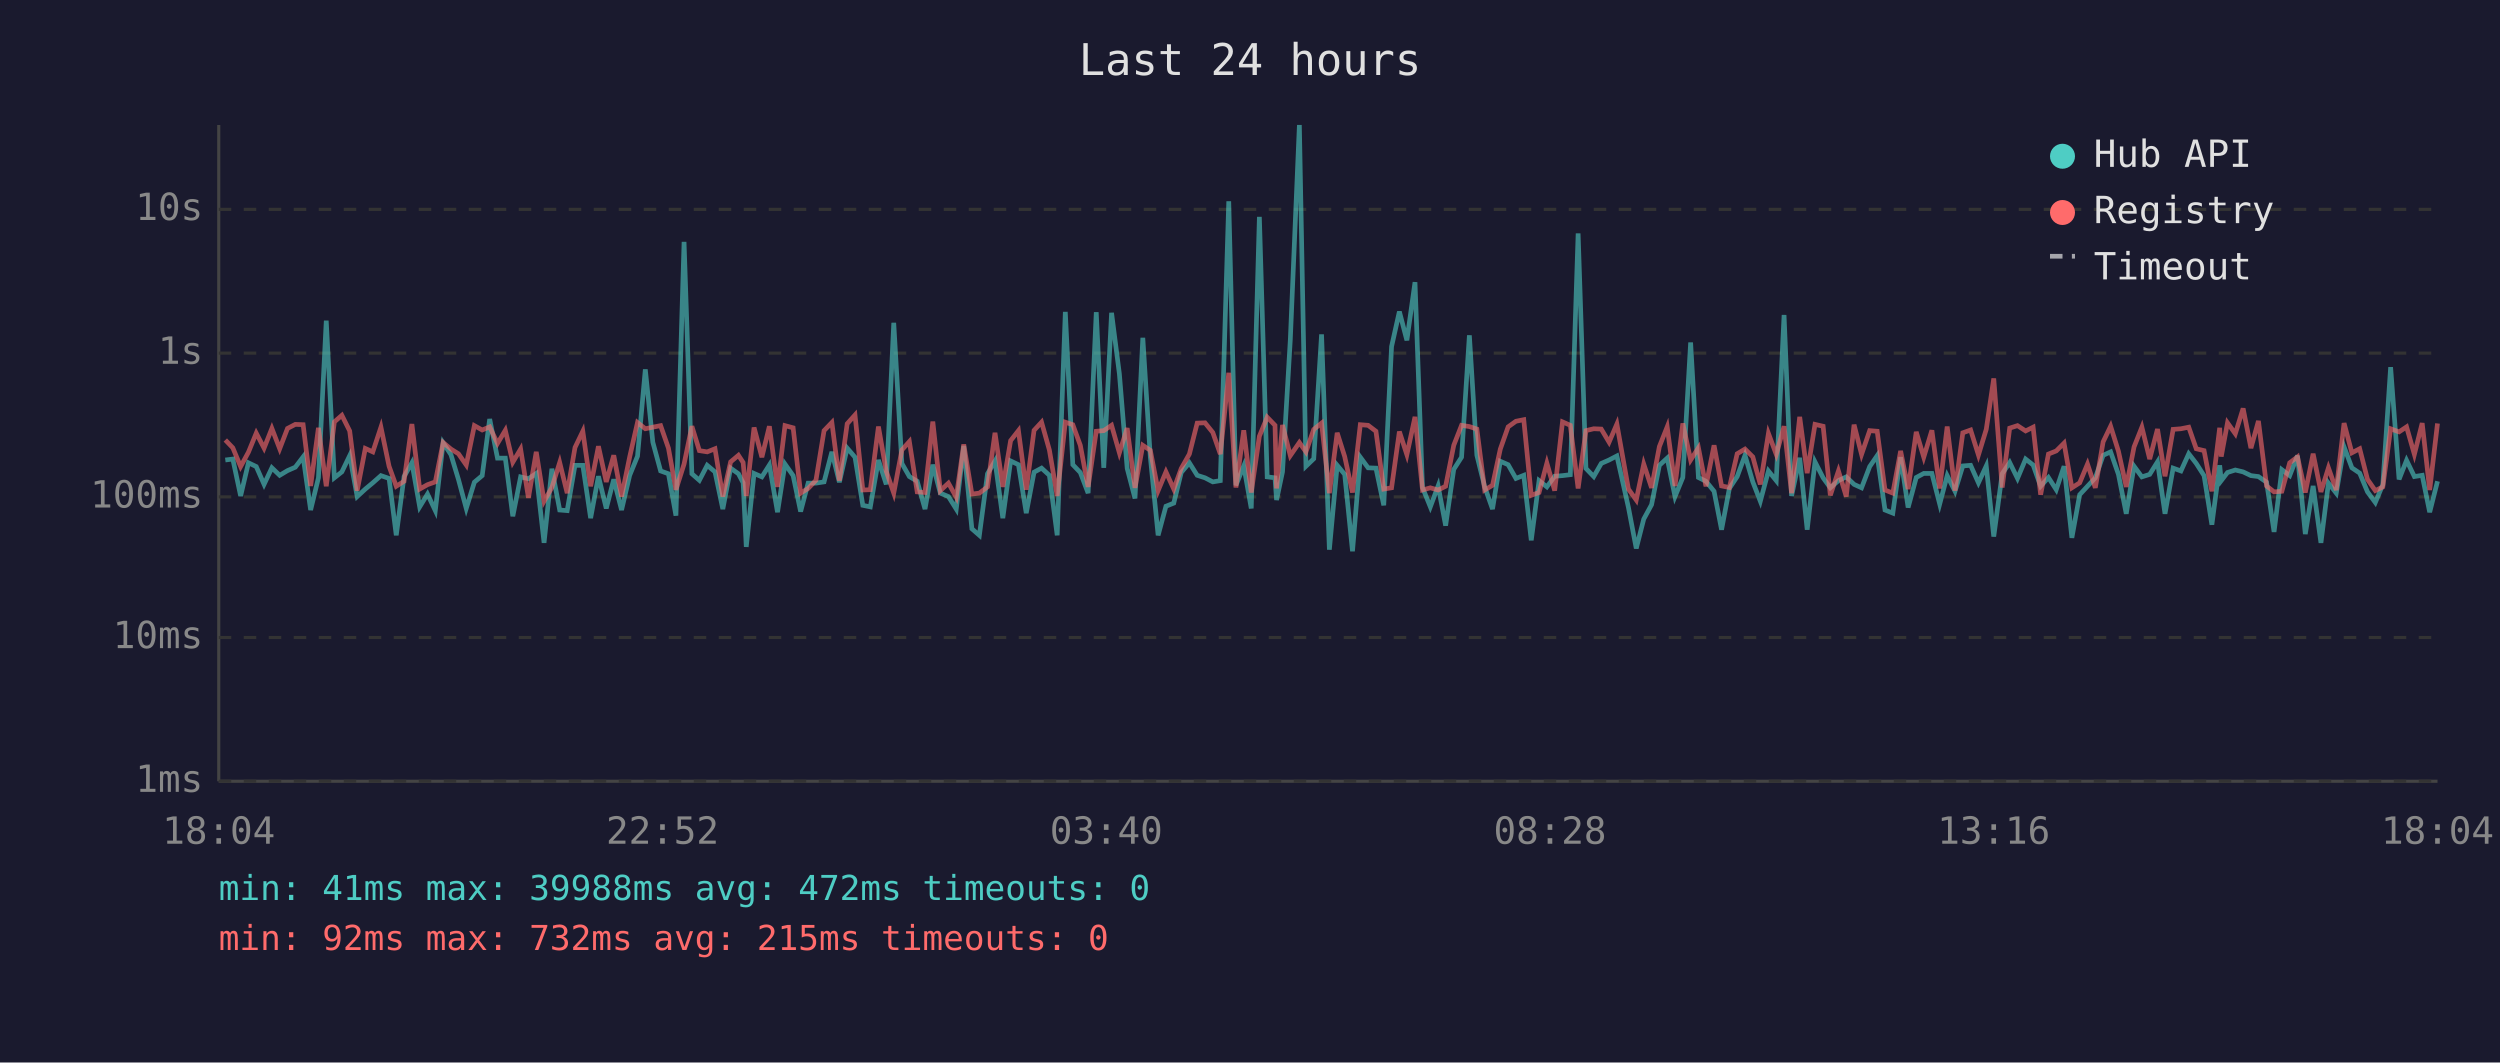
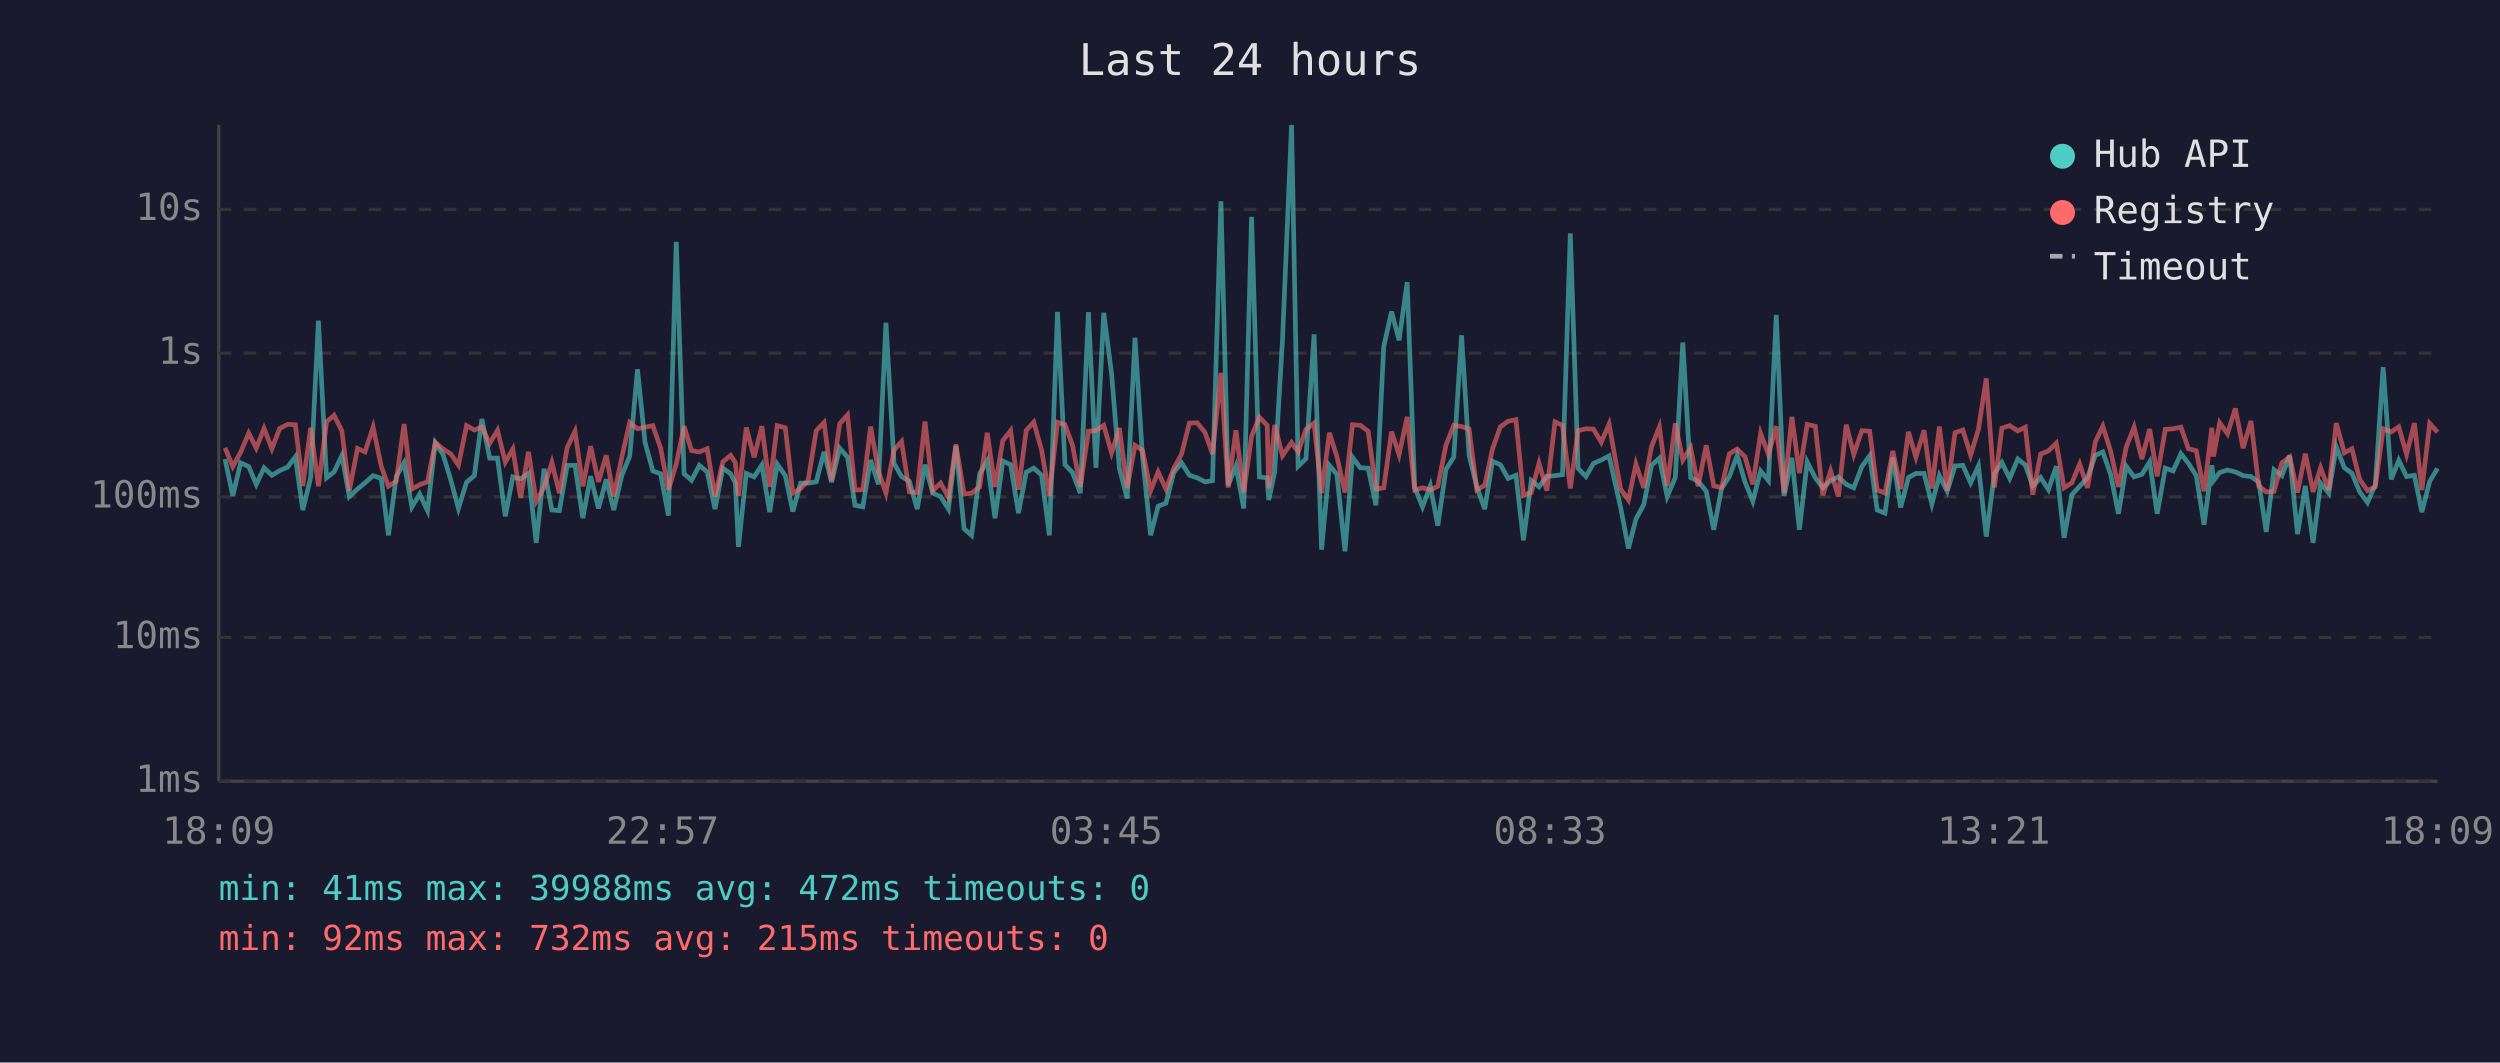
<svg xmlns="http://www.w3.org/2000/svg" viewBox="0 0 800 340" font-family="monospace" font-size="12">
  <rect width="800" height="340" fill="#1a1a2e" />
  <text x="400" y="24" fill="#e0e0e0" font-size="14" text-anchor="middle">Last 24 hours</text>
  <line x1="70" y1="40" x2="70" y2="250" stroke="#444" stroke-width="1" />
  <line x1="70" y1="250" x2="780" y2="250" stroke="#444" stroke-width="1" />
  <line x1="70" y1="250" x2="780" y2="250" stroke="#333" stroke-width="1" stroke-dasharray="4" />
  <text x="65" y="250" fill="#888" text-anchor="end" dominant-baseline="middle">1ms</text>
  <line x1="70" y1="204" x2="780" y2="204" stroke="#333" stroke-width="1" stroke-dasharray="4" />
  <text x="65" y="204" fill="#888" text-anchor="end" dominant-baseline="middle">10ms</text>
  <line x1="70" y1="159" x2="780" y2="159" stroke="#333" stroke-width="1" stroke-dasharray="4" />
  <text x="65" y="159" fill="#888" text-anchor="end" dominant-baseline="middle">100ms</text>
  <line x1="70" y1="113" x2="780" y2="113" stroke="#333" stroke-width="1" stroke-dasharray="4" />
  <text x="65" y="113" fill="#888" text-anchor="end" dominant-baseline="middle">1s</text>
  <line x1="70" y1="67" x2="780" y2="67" stroke="#333" stroke-width="1" stroke-dasharray="4" />
  <text x="65" y="67" fill="#888" text-anchor="end" dominant-baseline="middle">10s</text>
-   <text x="70" y="270" fill="#888" text-anchor="middle">18:04</text>
-   <text x="212" y="270" fill="#888" text-anchor="middle">22:52</text>
-   <text x="354" y="270" fill="#888" text-anchor="middle">03:40</text>
-   <text x="496" y="270" fill="#888" text-anchor="middle">08:28</text>
-   <text x="638" y="270" fill="#888" text-anchor="middle">13:16</text>
-   <text x="780" y="270" fill="#888" text-anchor="middle">18:04</text>
-   <polyline points="72.1,147.2 74.5,146.9 77.0,158.7 79.5,148.1 82.0,149.3 84.5,155.0 87.0,149.7 89.5,152.1 92.0,150.6 94.5,149.5 97.0,146.2 99.4,163.2 101.9,152.9 104.4,102.6 107.0,152.9 109.4,151.0 111.9,145.8 114.3,158.9 116.9,156.5 119.3,154.5 121.9,152.2 124.5,153.1 126.8,171.3 129.3,152.5 131.8,148.1 134.3,162.2 136.8,158.1 139.3,163.4 141.8,141.7 144.3,145.5 146.7,153.4 149.2,162.7 151.8,154.3 154.3,152.2 156.7,134.1 159.2,146.6 161.7,146.6 164.1,165.2 166.6,152.6 169.1,153.2 171.6,151.5 174.1,173.7 176.6,150.0 179.1,163.2 181.5,163.4 184.0,148.9 186.5,148.9 189.0,165.8 191.5,152.4 194.0,162.7 196.4,153.4 198.9,163.2 201.5,152.1 204.0,146.0 206.5,118.2 208.9,141.5 211.4,150.7 213.9,151.6 216.3,165.0 218.9,77.4 221.4,151.6 223.8,153.7 226.3,148.9 228.8,151.0 231.3,162.9 233.8,149.8 236.3,151.6 237.8,154.5 238.8,175.0 241.3,151.5 243.8,152.6 246.2,148.8 248.8,163.9 251.2,148.5 253.8,152.2 256.2,163.7 258.6,154.6 261.1,154.6 263.7,154.2 266.2,144.6 268.6,154.3 271.1,143.4 273.6,146.3 276.1,161.7 278.5,162.2 281.1,147.2 283.6,155.0 286.0,103.3 288.6,148.3 291.0,152.5 293.5,154.0 296.0,162.9 298.5,148.7 300.9,157.8 303.5,158.9 306.0,162.9 308.4,142.7 311.0,169.2 313.4,171.3 316.0,151.6 318.4,147.5 320.9,165.8 323.4,147.5 325.9,148.7 328.4,164.2 330.9,151.1 333.3,149.8 335.8,152.1 338.3,171.3 340.9,99.8 343.3,148.7 345.7,151.2 348.2,157.8 350.8,99.9 353.2,149.7 355.7,100.1 358.2,119.6 360.7,149.9 363.2,159.5 365.7,108.1 368.1,146.2 370.6,171.3 373.1,162.0 375.6,161.0 378.0,151.2 380.6,148.1 383.1,152.1 385.6,152.9 388.1,154.2 390.5,153.8 393.2,64.4 395.5,155.3 398.0,149.1 400.4,162.7 403.0,69.4 405.5,152.6 408.0,152.9 408.5,160.0 410.4,151.0 412.9,108.7 415.8,40.0 417.9,149.2 420.4,146.8 422.9,107.0 425.4,175.9 427.9,148.9 430.3,151.8 432.8,176.4 435.3,146.3 437.8,149.7 440.3,149.8 442.8,161.7 445.3,110.9 447.8,99.7 450.2,108.9 452.8,90.3 455.2,156.0 457.7,162.2 460.2,155.5 462.6,168.2 465.2,150.2 467.7,146.3 470.2,107.3 472.6,145.7 475.1,155.8 477.6,162.9 480.1,147.6 482.6,148.7 485.1,153.1 487.6,152.1 490.0,172.9 492.5,153.8 495.0,155.8 497.5,152.4 500.0,152.2 502.5,151.9 505.0,74.7 507.5,149.9 510.0,152.5 512.4,148.3 514.9,147.2 517.4,145.9 521.1,162.4 523.6,175.5 526.0,166.1 528.5,161.5 531.0,148.9 533.5,146.6 536.0,158.9 538.5,152.8 541.0,109.6 543.5,152.8 545.9,154.0 548.5,157.2 550.9,169.5 553.4,156.3 555.9,152.5 558.4,145.7 560.9,154.2 563.3,160.4 565.9,150.7 568.4,153.8 570.9,100.8 573.3,158.7 575.9,146.5 578.3,169.5 580.8,147.8 583.4,152.9 585.7,156.1 588.3,153.8 590.8,152.6 593.3,155.0 595.7,156.1 598.3,149.3 600.7,145.8 603.2,163.2 605.7,164.2 608.2,146.3 610.6,162.4 613.2,152.8 615.6,151.5 618.2,151.5 620.7,161.3 623.1,152.2 625.6,157.2 628.1,149.1 630.6,148.9 633.1,154.5 635.6,149.1 638.0,171.7 640.7,151.6 643.1,148.0 645.6,153.1 648.2,146.9 650.6,148.8 653.0,155.6 655.5,152.8 658.0,156.7 660.5,149.2 663.0,172.1 665.5,158.3 668.0,155.6 670.5,152.9 673.0,145.7 675.4,144.6 677.9,151.8 680.4,164.4 682.9,149.2 685.4,152.6 687.9,151.8 690.4,147.8 692.8,164.4 695.4,149.8 697.9,150.7 700.4,145.2 702.8,148.3 705.3,152.2 707.8,167.9 710.3,148.9 710.8,153.8 712.8,151.2 715.3,150.4 717.8,151.0 720.3,152.2 722.7,152.5 725.3,154.3 727.7,170.2 730.2,150.3 732.7,152.2 735.2,145.8 737.7,170.9 740.2,155.5 742.7,173.7 745.1,154.6 747.6,157.8 750.1,143.0 752.6,149.7 755.1,151.4 757.6,157.4 760.1,160.8 762.5,155.1 765.0,117.5 767.7,153.4 770.1,147.3 772.6,152.5 775.1,152.1 777.5,163.9 780.0,154.0" fill="none" stroke="#4ecdc4" stroke-width="1.5" opacity="0.6" />
-   <polyline points="72.1,140.8 74.5,143.3 77.0,149.3 79.5,144.7 82.0,138.6 84.5,143.4 87.0,137.1 89.5,143.6 92.0,137.1 94.5,135.8 97.0,135.9 99.4,155.5 101.9,136.9 104.4,155.6 107.0,135.0 109.4,132.9 111.9,137.9 114.3,157.0 116.9,143.5 119.3,144.6 121.9,136.7 124.5,149.2 126.8,155.6 129.3,154.0 131.8,135.7 134.3,156.5 136.8,155.1 139.3,154.2 141.8,141.6 144.3,143.7 146.7,145.2 149.2,148.8 151.8,136.2 154.3,137.6 156.7,136.6 159.2,141.9 161.7,137.7 164.1,147.9 166.6,143.7 169.1,159.3 171.6,144.6 174.1,160.4 176.6,156.0 179.1,148.0 181.5,157.8 184.0,143.2 186.5,138.0 189.0,155.6 191.5,142.8 194.0,154.2 196.4,145.7 198.9,158.9 201.5,146.2 204.0,135.2 206.5,137.2 208.9,136.7 211.4,136.2 213.9,143.4 216.3,156.7 218.9,148.5 221.4,136.4 223.8,144.2 226.3,144.6 228.8,143.6 231.3,158.9 233.8,147.8 236.3,145.7 237.8,148.0 238.8,158.7 241.3,136.8 243.8,146.3 246.2,136.4 248.8,155.8 251.2,136.2 253.8,136.9 256.2,157.8 258.6,156.3 261.1,153.7 263.7,137.8 266.2,135.2 268.6,153.8 271.1,135.6 273.6,132.8 276.1,156.8 278.5,156.7 281.1,136.5 283.6,150.8 286.0,157.8 288.6,144.0 291.0,141.3 293.5,157.4 296.0,157.6 298.5,134.9 300.9,157.0 303.5,154.6 306.0,159.1 308.4,142.2 311.0,158.1 313.4,157.8 316.0,155.8 318.4,138.5 320.9,155.8 323.4,141.0 325.9,137.8 328.4,156.7 330.9,137.7 333.3,135.1 335.8,144.0 338.3,158.7 340.9,135.1 343.3,135.9 345.7,142.5 348.2,155.8 350.8,138.0 353.2,137.8 355.7,136.1 358.2,144.9 360.7,137.0 363.2,156.1 365.7,142.5 368.1,144.1 370.6,157.0 373.1,151.0 375.6,156.5 378.0,149.9 380.6,145.3 383.1,135.4 385.6,135.3 388.1,138.4 390.5,145.3 393.2,119.3 395.5,156.0 398.0,137.7 400.4,157.6 403.0,139.6 405.5,133.5 408.0,136.1 408.5,156.3 410.4,136.0 412.9,145.8 415.8,141.6 417.9,144.6 420.4,137.4 422.9,135.4 425.4,157.8 427.9,138.5 430.3,146.1 432.8,157.6 435.3,135.9 437.8,136.1 440.3,138.0 442.8,156.5 445.3,156.1 447.8,138.1 450.2,145.5 452.8,133.4 455.2,156.8 457.7,156.1 460.2,156.8 462.6,155.6 465.2,142.5 467.7,136.1 470.2,136.5 472.6,137.3 475.1,156.8 477.6,155.3 480.1,143.7 482.6,136.6 485.1,134.8 487.6,134.3 490.0,158.5 492.5,157.6 495.0,148.2 497.5,157.0 500.0,135.0 502.5,136.1 505.0,156.3 507.5,137.8 510.0,137.2 512.4,137.3 514.9,141.5 517.4,135.7 521.1,156.5 523.6,160.0 526.0,148.5 528.5,156.1 531.0,142.9 533.5,136.6 536.0,155.5 538.5,135.5 541.0,147.2 543.5,143.3 545.9,155.6 548.5,142.5 550.9,155.5 553.4,156.0 555.9,145.2 558.4,143.7 560.9,146.2 563.3,155.0 565.9,138.7 568.4,145.4 570.9,136.4 573.3,157.8 575.9,133.4 578.3,151.4 580.8,135.8 583.4,136.4 585.7,158.5 588.3,150.7 590.8,158.9 593.3,135.9 595.7,145.4 598.3,137.8 600.7,138.0 603.2,156.8 605.7,157.8 608.2,144.3 610.6,156.5 613.2,138.2 615.6,146.3 618.2,137.7 620.7,156.3 623.1,136.5 625.6,157.0 628.1,138.5 630.6,137.6 633.1,145.6 635.6,137.4 638.0,121.1 640.7,156.0 643.1,137.0 645.6,136.2 648.2,137.9 650.6,136.7 653.0,158.3 655.5,145.3 658.0,144.3 660.5,141.8 663.0,156.1 665.5,154.5 668.0,148.5 670.5,156.1 673.0,141.4 675.4,136.4 677.9,144.4 680.4,155.8 682.9,143.0 685.4,136.7 687.9,146.9 690.4,137.3 692.8,152.4 695.4,137.4 697.9,137.2 700.4,136.7 702.8,143.6 705.3,144.2 707.8,157.2 710.3,136.9 710.8,146.1 712.8,135.3 715.3,138.8 717.8,130.7 720.3,143.4 722.7,134.7 725.3,155.5 727.7,157.4 730.2,157.2 732.7,148.1 735.2,146.2 737.7,157.6 740.2,145.2 742.7,157.4 745.1,149.7 747.6,156.8 750.1,135.4 752.6,144.9 755.1,143.6 757.6,153.4 760.1,157.0 762.5,155.8 765.0,137.2 767.7,138.2 770.1,136.6 772.6,145.4 775.1,135.4 777.5,156.8 780.0,135.5" fill="none" stroke="#ff6b6b" stroke-width="1.5" opacity="0.6" />
+   <text x="70" y="270" fill="#888" text-anchor="middle">18:09</text>
+   <text x="212" y="270" fill="#888" text-anchor="middle">22:57</text>
+   <text x="354" y="270" fill="#888" text-anchor="middle">03:45</text>
+   <text x="496" y="270" fill="#888" text-anchor="middle">08:33</text>
+   <text x="638" y="270" fill="#888" text-anchor="middle">13:21</text>
+   <text x="780" y="270" fill="#888" text-anchor="middle">18:09</text>
+   <polyline points="72.0,146.9 74.5,158.7 77.0,148.1 79.6,149.3 82.0,155.0 84.5,149.7 87.0,152.1 89.5,150.6 92.0,149.5 94.5,146.2 96.9,163.2 99.4,152.9 101.9,102.6 104.5,152.9 106.9,151.0 109.4,145.8 111.8,158.9 114.4,156.5 116.8,154.5 119.4,152.2 122.0,153.1 124.3,171.3 126.8,152.5 129.3,148.1 131.8,162.2 134.3,158.1 136.8,163.4 139.3,141.7 141.8,145.5 144.2,153.4 146.7,162.7 149.3,154.3 151.8,152.2 154.2,134.1 156.7,146.6 159.2,146.6 161.7,165.2 164.1,152.6 166.6,153.2 169.1,151.5 171.6,173.7 174.1,150.0 176.6,163.2 179.0,163.4 181.5,148.9 184.0,148.9 186.5,165.8 189.0,152.4 191.5,162.7 194.0,153.4 196.4,163.2 199.0,152.1 201.5,146.0 204.0,118.2 206.4,141.5 208.9,150.7 211.4,151.6 213.9,165.0 216.4,77.4 218.9,151.6 221.3,153.7 223.8,148.9 226.3,151.0 228.8,162.9 231.3,149.8 233.8,151.6 235.3,154.5 236.3,175.0 238.8,151.5 241.3,152.6 243.8,148.8 246.3,163.9 248.7,148.5 251.3,152.2 253.7,163.7 256.2,154.6 258.6,154.6 261.2,154.2 263.7,144.6 266.1,154.3 268.7,143.4 271.2,146.3 273.6,161.7 276.1,162.2 278.6,147.2 281.1,155.0 283.5,103.3 286.1,148.3 288.5,152.5 291.0,154.0 293.5,162.9 296.0,148.7 298.5,157.8 301.0,158.9 303.5,162.9 305.9,142.7 308.5,169.2 310.9,171.3 313.5,151.6 315.9,147.5 318.4,165.8 320.9,147.5 323.4,148.7 325.9,164.2 328.4,151.1 330.8,149.8 333.3,152.1 335.8,171.3 338.4,99.8 340.8,148.7 343.2,151.2 345.7,157.8 348.3,99.9 350.7,149.7 353.2,100.1 355.7,119.6 358.2,149.9 360.7,159.5 363.2,108.1 365.6,146.2 368.2,171.3 370.6,162.0 373.1,161.0 375.6,151.2 378.1,148.1 380.6,152.1 383.1,152.9 385.6,154.2 388.0,153.8 390.7,64.4 393.0,155.3 395.5,149.1 398.0,162.7 400.5,69.4 403.0,152.6 405.5,152.9 406.0,160.0 407.9,151.0 410.4,108.7 413.3,40.0 415.4,149.2 417.9,146.8 420.5,107.0 422.9,175.9 425.4,148.9 427.8,151.8 430.4,176.4 432.8,146.3 435.3,149.7 437.8,149.8 440.3,161.7 442.8,110.9 445.3,99.7 447.7,108.9 450.3,90.3 452.7,156.0 455.2,162.2 457.7,155.5 460.1,168.2 462.7,150.2 465.2,146.3 467.7,107.3 470.1,145.7 472.6,155.8 475.1,162.9 477.6,147.6 480.1,148.7 482.6,153.1 485.1,152.1 487.5,172.9 490.0,153.8 492.5,155.8 495.0,152.4 497.6,152.2 500.0,151.9 502.5,74.7 505.0,149.9 507.5,152.5 509.9,148.3 512.4,147.2 514.9,145.9 518.6,162.4 521.1,175.5 523.5,166.1 526.0,161.5 528.5,148.9 531.0,146.6 533.5,158.9 536.1,152.8 538.5,109.6 541.0,152.8 543.4,154.0 546.0,157.2 548.4,169.5 550.9,156.3 553.4,152.5 555.9,145.7 558.4,154.2 560.9,160.4 563.4,150.7 565.9,153.8 568.4,100.8 570.9,158.7 573.4,146.5 575.8,169.5 578.3,147.8 580.9,152.9 583.3,156.1 585.8,153.8 588.3,152.6 590.8,155.0 593.2,156.1 595.8,149.3 598.3,145.8 600.7,163.2 603.2,164.2 605.7,146.3 608.2,162.4 610.7,152.8 613.1,151.5 615.7,151.5 618.2,161.3 620.6,152.2 623.1,157.2 625.6,149.1 628.1,148.9 630.6,154.5 633.1,149.1 635.6,171.7 638.2,151.6 640.6,148.0 643.1,153.1 645.7,146.9 648.1,148.8 650.5,155.6 653.0,152.8 655.5,156.7 658.0,149.2 660.5,172.1 663.0,158.3 665.5,155.6 668.0,152.9 670.5,145.7 672.9,144.6 675.4,151.8 677.9,164.4 680.4,149.2 682.9,152.6 685.4,151.8 687.9,147.8 690.3,164.4 692.9,149.8 695.4,150.7 697.9,145.2 700.3,148.3 702.8,152.2 705.3,167.9 707.8,148.9 708.3,153.8 710.3,151.2 712.8,150.4 715.3,151.0 717.8,152.2 720.3,152.5 722.8,154.3 725.2,170.2 727.7,150.3 730.2,152.2 732.7,145.8 735.2,170.9 737.7,155.5 740.2,173.7 742.6,154.6 745.2,157.8 747.6,143.0 750.2,149.7 752.6,151.4 755.1,157.4 757.6,160.8 760.1,155.1 762.6,117.5 765.2,153.4 767.6,147.3 770.1,152.5 772.6,152.1 775.0,163.9 777.5,154.0 780.0,149.9" fill="none" stroke="#4ecdc4" stroke-width="1.5" opacity="0.6" />
+   <polyline points="72.0,143.3 74.5,149.3 77.0,144.7 79.6,138.6 82.0,143.4 84.5,137.1 87.0,143.6 89.5,137.1 92.0,135.8 94.5,135.9 96.9,155.5 99.4,136.9 101.9,155.6 104.5,135.0 106.9,132.9 109.4,137.9 111.8,157.0 114.4,143.5 116.8,144.6 119.4,136.7 122.0,149.2 124.3,155.6 126.8,154.0 129.3,135.7 131.8,156.5 134.3,155.1 136.8,154.2 139.3,141.6 141.8,143.7 144.2,145.2 146.7,148.8 149.3,136.2 151.8,137.6 154.2,136.6 156.7,141.9 159.2,137.7 161.7,147.9 164.1,143.7 166.6,159.3 169.1,144.6 171.6,160.4 174.1,156.0 176.6,148.0 179.0,157.8 181.5,143.2 184.0,138.0 186.5,155.6 189.0,142.8 191.5,154.2 194.0,145.7 196.4,158.9 199.0,146.2 201.5,135.2 204.0,137.2 206.4,136.7 208.9,136.2 211.4,143.4 213.9,156.7 216.4,148.5 218.9,136.4 221.3,144.2 223.8,144.6 226.3,143.6 228.8,158.9 231.3,147.8 233.8,145.7 235.3,148.0 236.3,158.7 238.8,136.8 241.3,146.3 243.8,136.4 246.3,155.8 248.7,136.2 251.3,136.9 253.7,157.8 256.2,156.3 258.6,153.7 261.2,137.8 263.7,135.2 266.1,153.8 268.7,135.6 271.2,132.8 273.6,156.8 276.1,156.7 278.6,136.5 281.1,150.8 283.5,157.8 286.1,144.0 288.5,141.3 291.0,157.4 293.5,157.6 296.0,134.9 298.5,157.0 301.0,154.6 303.5,159.1 305.9,142.2 308.5,158.1 310.9,157.8 313.5,155.8 315.9,138.5 318.4,155.8 320.9,141.0 323.4,137.8 325.9,156.7 328.4,137.7 330.8,135.1 333.3,144.0 335.8,158.7 338.4,135.1 340.8,135.9 343.2,142.5 345.7,155.8 348.3,138.0 350.7,137.8 353.2,136.1 355.7,144.9 358.2,137.0 360.7,156.1 363.2,142.5 365.6,144.1 368.2,157.0 370.6,151.0 373.1,156.5 375.6,149.9 378.1,145.3 380.6,135.4 383.1,135.3 385.6,138.4 388.0,145.3 390.7,119.3 393.0,156.0 395.5,137.7 398.0,157.6 400.5,139.6 403.0,133.5 405.5,136.1 406.0,156.3 407.9,136.0 410.4,145.8 413.3,141.6 415.4,144.6 417.9,137.4 420.5,135.4 422.9,157.8 425.4,138.5 427.8,146.1 430.4,157.6 432.8,135.9 435.3,136.1 437.8,138.0 440.3,156.5 442.8,156.1 445.3,138.1 447.7,145.5 450.3,133.4 452.7,156.8 455.2,156.1 457.7,156.8 460.1,155.6 462.7,142.5 465.2,136.1 467.7,136.5 470.1,137.3 472.6,156.8 475.1,155.3 477.6,143.7 480.1,136.6 482.6,134.8 485.1,134.3 487.5,158.5 490.0,157.6 492.5,148.2 495.0,157.0 497.6,135.0 500.0,136.1 502.5,156.3 505.0,137.8 507.5,137.2 509.9,137.3 512.4,141.5 514.9,135.7 518.6,156.5 521.1,160.0 523.5,148.5 526.0,156.1 528.5,142.9 531.0,136.6 533.5,155.5 536.1,135.5 538.5,147.2 541.0,143.3 543.4,155.6 546.0,142.5 548.4,155.5 550.9,156.0 553.4,145.2 555.9,143.7 558.4,146.2 560.9,155.0 563.4,138.7 565.9,145.4 568.4,136.4 570.9,157.8 573.4,133.4 575.8,151.4 578.3,135.8 580.9,136.4 583.3,158.5 585.8,150.7 588.3,158.9 590.8,135.9 593.2,145.4 595.8,137.8 598.3,138.0 600.7,156.8 603.2,157.8 605.7,144.3 608.2,156.5 610.7,138.2 613.1,146.3 615.7,137.7 618.2,156.3 620.6,136.5 623.1,157.0 625.6,138.5 628.1,137.6 630.6,145.6 633.1,137.4 635.6,121.1 638.2,156.0 640.6,137.0 643.1,136.2 645.7,137.9 648.1,136.7 650.5,158.3 653.0,145.3 655.5,144.3 658.0,141.8 660.5,156.1 663.0,154.5 665.5,148.5 668.0,156.1 670.5,141.4 672.9,136.4 675.4,144.4 677.9,155.8 680.4,143.0 682.9,136.7 685.4,146.9 687.9,137.3 690.3,152.4 692.9,137.4 695.4,137.2 697.9,136.7 700.3,143.6 702.8,144.2 705.3,157.2 707.8,136.9 708.3,146.1 710.3,135.3 712.8,138.8 715.3,130.7 717.8,143.4 720.3,134.7 722.8,155.5 725.2,157.4 727.7,157.2 730.2,148.1 732.7,146.2 735.2,157.6 737.7,145.2 740.2,157.4 742.6,149.7 745.2,156.8 747.6,135.4 750.2,144.9 752.6,143.6 755.1,153.4 757.6,157.0 760.1,155.8 762.6,137.2 765.2,138.2 767.6,136.6 770.1,145.4 772.6,135.4 775.0,156.8 777.5,135.5 780.0,138.3" fill="none" stroke="#ff6b6b" stroke-width="1.5" opacity="0.6" />
  <circle cx="660" cy="50" r="4" fill="#4ecdc4" />
  <text x="670" y="50" fill="#e0e0e0" dominant-baseline="middle">Hub API</text>
  <circle cx="660" cy="68" r="4" fill="#ff6b6b" />
  <text x="670" y="68" fill="#e0e0e0" dominant-baseline="middle">Registry</text>
  <line x1="656" y1="82" x2="664" y2="82" stroke="#e0e0e0" stroke-width="1.5" stroke-dasharray="4,3" opacity="0.7" />
  <text x="670" y="86" fill="#e0e0e0" dominant-baseline="middle">Timeout</text>
  <text x="70" y="288" fill="#4ecdc4" font-size="11">min: 41ms  max: 39988ms  avg: 472ms  timeouts: 0</text>
  <text x="70" y="304" fill="#ff6b6b" font-size="11">min: 92ms  max: 732ms  avg: 215ms  timeouts: 0</text>
</svg>
